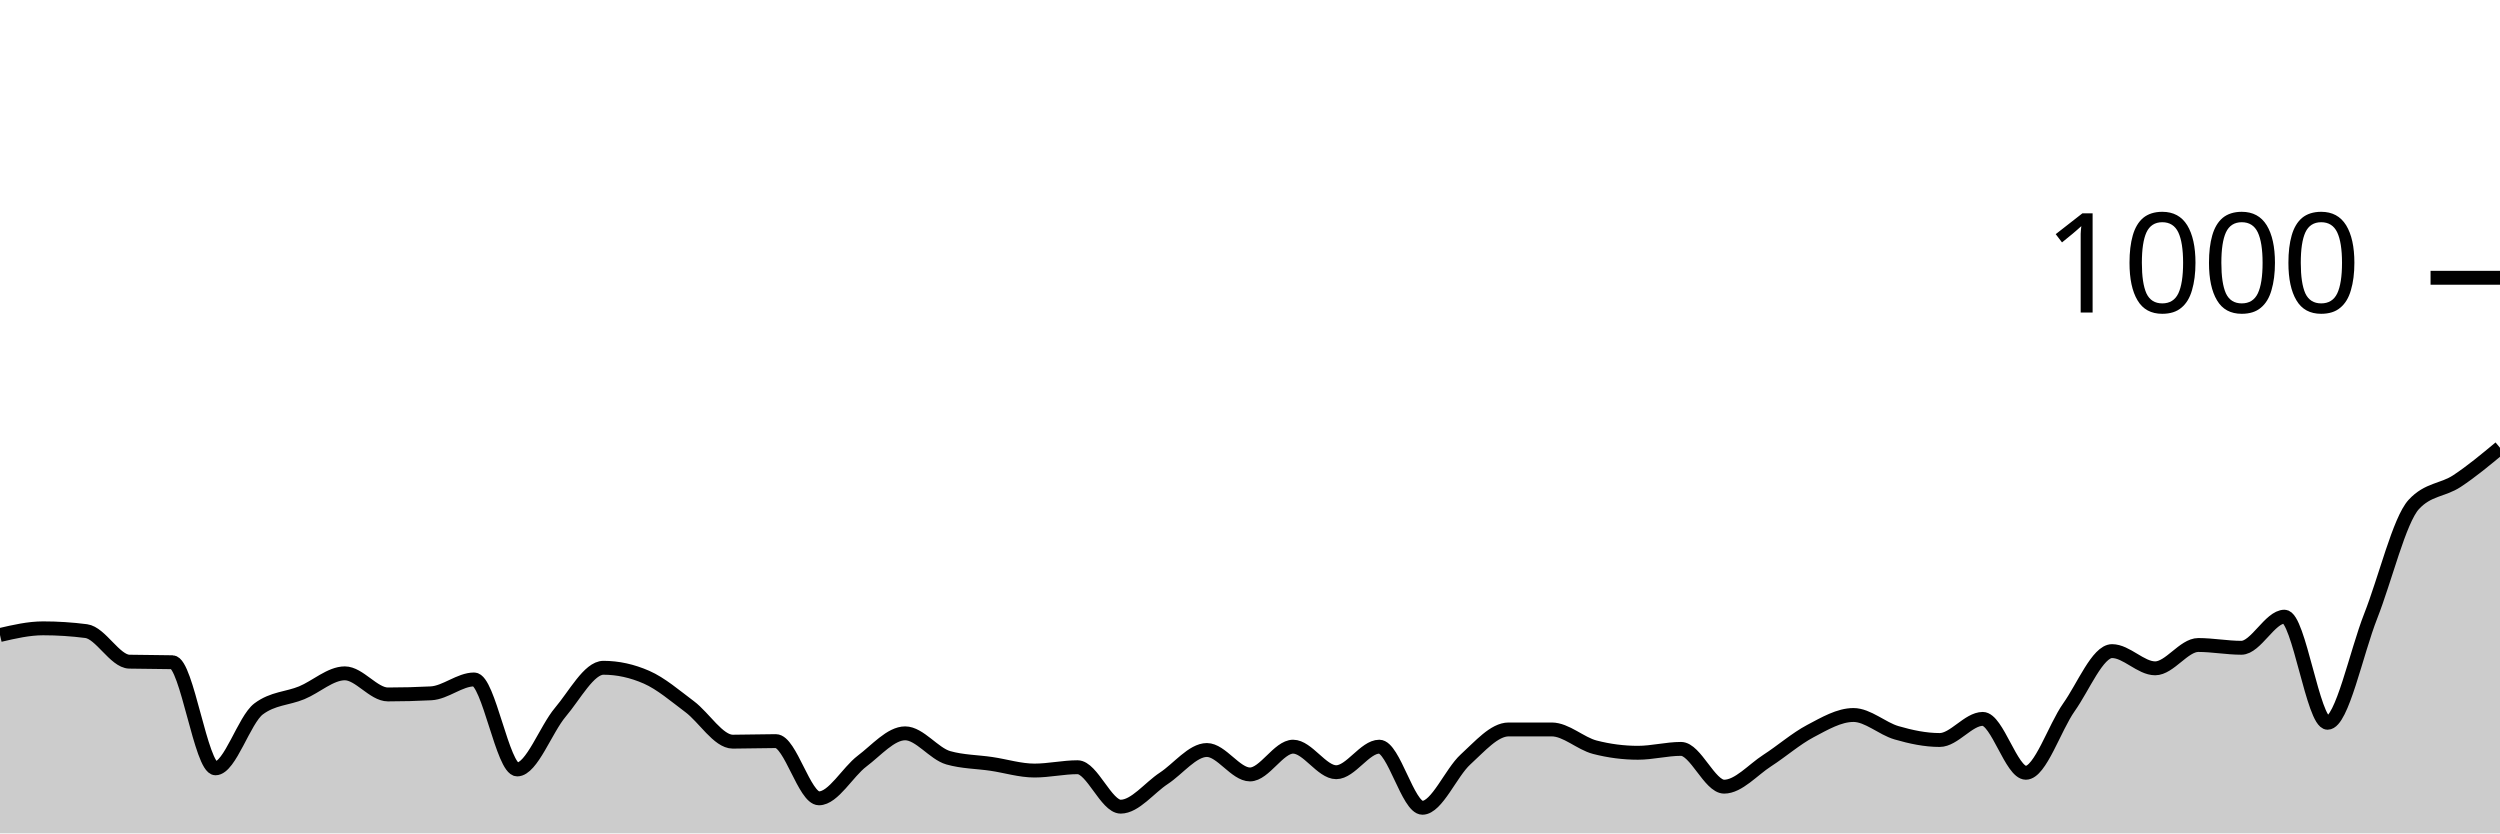
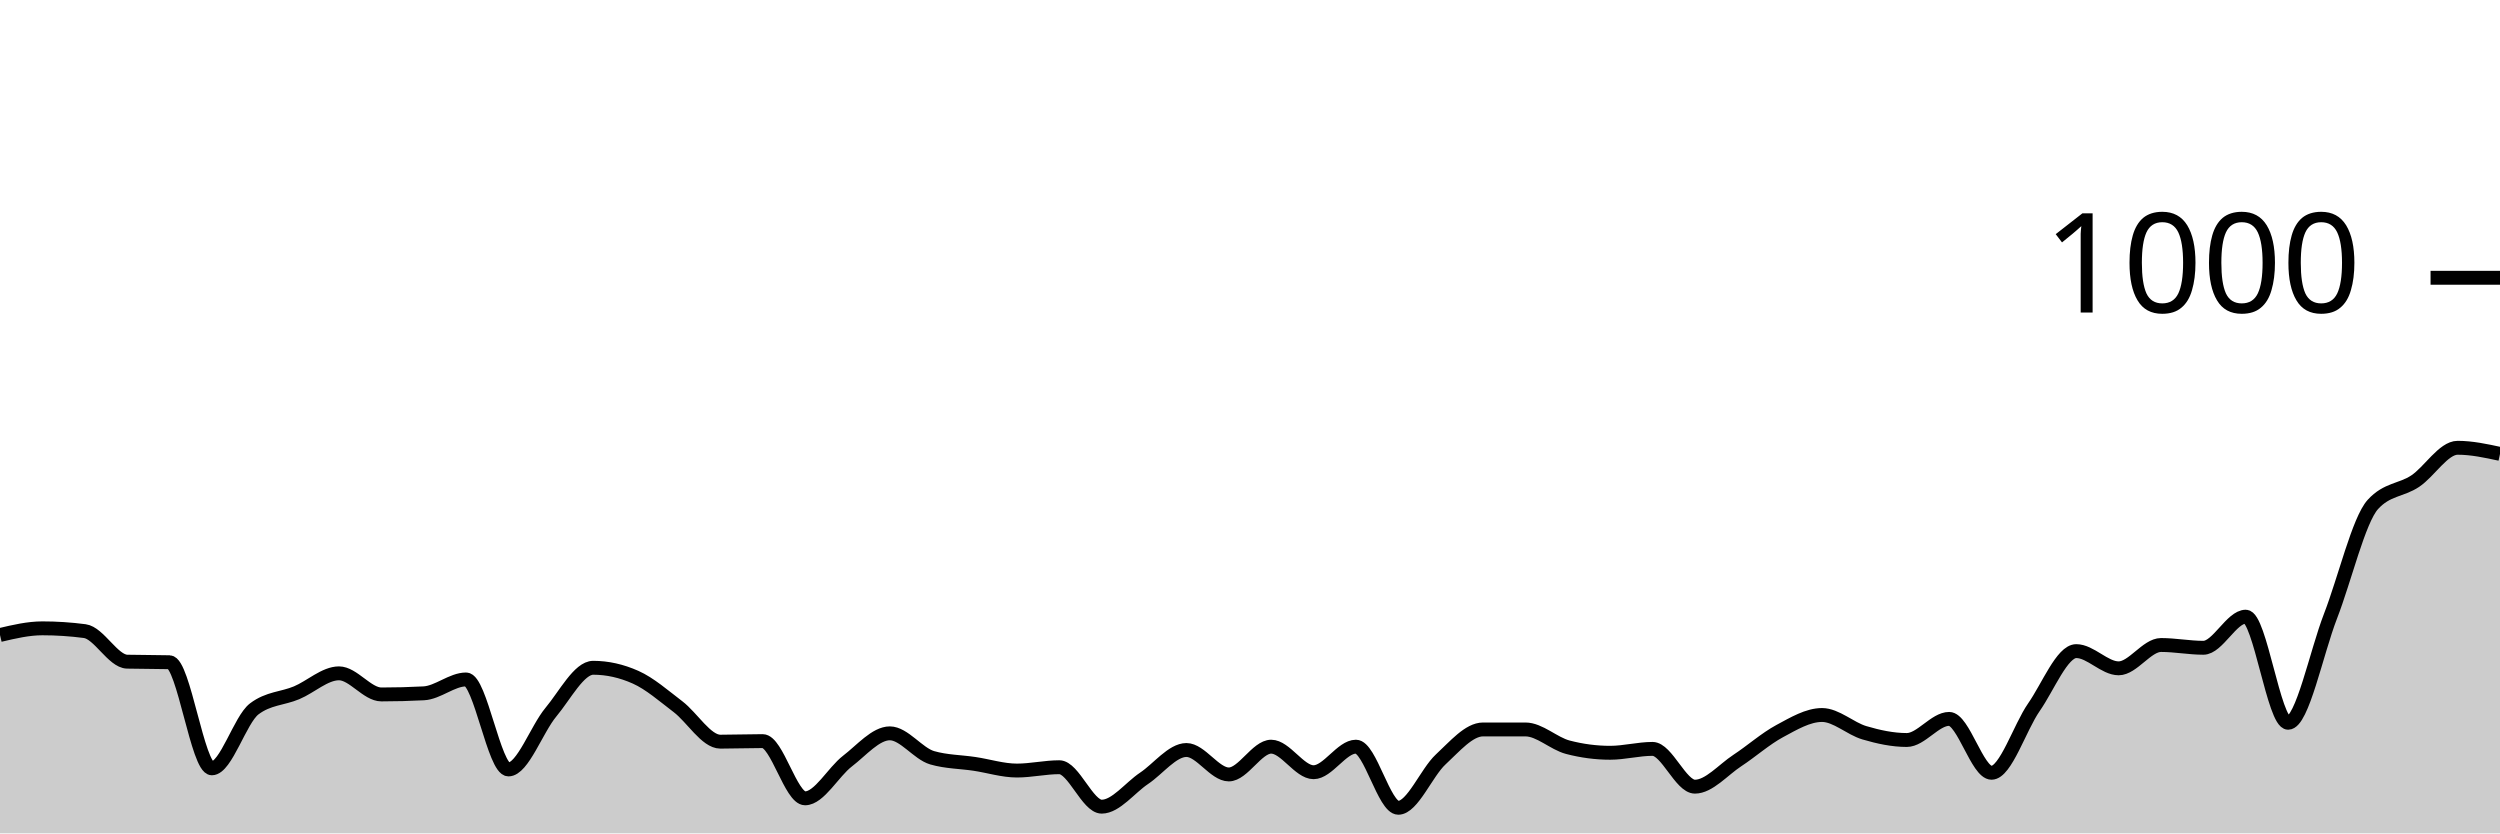
<svg xmlns="http://www.w3.org/2000/svg" viewBox="0 0 180 60">
  <g transform="translate(0,20)">
-     <path class="area" fill="rgba(0, 0, 0, 0.2)" d="M0,25.72C1.034,25.48,2.069,25.24,3.103,25.24C4.138,25.24,5.172,25.307,6.207,25.44C7.241,25.573,8.276,27.613,9.31,27.64C10.345,27.667,11.379,27.653,12.414,27.68C13.448,27.707,14.483,35.32,15.517,35.32C16.552,35.32,17.586,31.813,18.621,31.04C19.655,30.267,20.69,30.307,21.724,29.88C22.759,29.453,23.793,28.48,24.828,28.48C25.862,28.48,26.897,30,27.931,30C28.966,30,30,29.973,31.034,29.92C32.069,29.867,33.103,28.92,34.138,28.92C35.172,28.92,36.207,35.4,37.241,35.4C38.276,35.4,39.31,32.5,40.345,31.28C41.379,30.06,42.414,28.08,43.448,28.08C44.483,28.08,45.517,28.307,46.552,28.76C47.586,29.213,48.621,30.107,49.655,30.88C50.69,31.653,51.724,33.4,52.759,33.4C53.793,33.4,54.828,33.36,55.862,33.36C56.897,33.36,57.931,37.48,58.966,37.48C60,37.48,61.034,35.58,62.069,34.8C63.103,34.02,64.138,32.8,65.172,32.8C66.207,32.8,67.241,34.267,68.276,34.56C69.31,34.853,70.345,34.847,71.379,35C72.414,35.153,73.448,35.48,74.483,35.48C75.517,35.48,76.552,35.24,77.586,35.24C78.621,35.24,79.655,38.08,80.69,38.08C81.724,38.08,82.759,36.72,83.793,36.04C84.828,35.36,85.862,34,86.897,34C87.931,34,88.966,35.76,90,35.76C91.034,35.76,92.069,33.76,93.103,33.76C94.138,33.76,95.172,35.6,96.207,35.6C97.241,35.6,98.276,33.76,99.31,33.76C100.345,33.76,101.379,38.16,102.414,38.16C103.448,38.16,104.483,35.62,105.517,34.68C106.552,33.74,107.586,32.52,108.621,32.52C109.655,32.52,110.69,32.52,111.724,32.52C112.759,32.52,113.793,33.533,114.828,33.8C115.862,34.067,116.897,34.2,117.931,34.2C118.966,34.2,120,33.92,121.034,33.92C122.069,33.92,123.103,36.64,124.138,36.64C125.172,36.64,126.207,35.427,127.241,34.76C128.276,34.093,129.31,33.187,130.345,32.64C131.379,32.093,132.414,31.48,133.448,31.48C134.483,31.48,135.517,32.46,136.552,32.76C137.586,33.06,138.621,33.28,139.655,33.28C140.69,33.28,141.724,31.76,142.759,31.76C143.793,31.76,144.828,35.64,145.862,35.64C146.897,35.64,147.931,32.38,148.966,30.92C150,29.46,151.034,26.88,152.069,26.88C153.103,26.88,154.138,28.12,155.172,28.12C156.207,28.12,157.241,26.44,158.276,26.44C159.31,26.44,160.345,26.64,161.379,26.64C162.414,26.64,163.448,24.4,164.483,24.4C165.517,24.4,166.552,32.04,167.586,32.04C168.621,32.04,169.655,26.98,170.69,24.36C171.724,21.74,172.759,17.44,173.793,16.32C174.828,15.2,175.862,15.32,176.897,14.64C177.931,13.96,178.966,13.1,180,12.24L180,40C178.966,40,177.931,40,176.897,40C175.862,40,174.828,40,173.793,40C172.759,40,171.724,40,170.69,40C169.655,40,168.621,40,167.586,40C166.552,40,165.517,40,164.483,40C163.448,40,162.414,40,161.379,40C160.345,40,159.31,40,158.276,40C157.241,40,156.207,40,155.172,40C154.138,40,153.103,40,152.069,40C151.034,40,150,40,148.966,40C147.931,40,146.897,40,145.862,40C144.828,40,143.793,40,142.759,40C141.724,40,140.69,40,139.655,40C138.621,40,137.586,40,136.552,40C135.517,40,134.483,40,133.448,40C132.414,40,131.379,40,130.345,40C129.31,40,128.276,40,127.241,40C126.207,40,125.172,40,124.138,40C123.103,40,122.069,40,121.034,40C120,40,118.966,40,117.931,40C116.897,40,115.862,40,114.828,40C113.793,40,112.759,40,111.724,40C110.69,40,109.655,40,108.621,40C107.586,40,106.552,40,105.517,40C104.483,40,103.448,40,102.414,40C101.379,40,100.345,40,99.31,40C98.276,40,97.241,40,96.207,40C95.172,40,94.138,40,93.103,40C92.069,40,91.034,40,90,40C88.966,40,87.931,40,86.897,40C85.862,40,84.828,40,83.793,40C82.759,40,81.724,40,80.69,40C79.655,40,78.621,40,77.586,40C76.552,40,75.517,40,74.483,40C73.448,40,72.414,40,71.379,40C70.345,40,69.31,40,68.276,40C67.241,40,66.207,40,65.172,40C64.138,40,63.103,40,62.069,40C61.034,40,60,40,58.966,40C57.931,40,56.897,40,55.862,40C54.828,40,53.793,40,52.759,40C51.724,40,50.69,40,49.655,40C48.621,40,47.586,40,46.552,40C45.517,40,44.483,40,43.448,40C42.414,40,41.379,40,40.345,40C39.31,40,38.276,40,37.241,40C36.207,40,35.172,40,34.138,40C33.103,40,32.069,40,31.034,40C30,40,28.966,40,27.931,40C26.897,40,25.862,40,24.828,40C23.793,40,22.759,40,21.724,40C20.69,40,19.655,40,18.621,40C17.586,40,16.552,40,15.517,40C14.483,40,13.448,40,12.414,40C11.379,40,10.345,40,9.31,40C8.276,40,7.241,40,6.207,40C5.172,40,4.138,40,3.103,40C2.069,40,1.034,40,0,40Z" />
-     <path class="line" stroke="black" fill="none" d="M0,25.72C1.034,25.48,2.069,25.24,3.103,25.24C4.138,25.24,5.172,25.307,6.207,25.44C7.241,25.573,8.276,27.613,9.31,27.64C10.345,27.667,11.379,27.653,12.414,27.68C13.448,27.707,14.483,35.32,15.517,35.32C16.552,35.32,17.586,31.813,18.621,31.04C19.655,30.267,20.69,30.307,21.724,29.88C22.759,29.453,23.793,28.48,24.828,28.48C25.862,28.48,26.897,30,27.931,30C28.966,30,30,29.973,31.034,29.92C32.069,29.867,33.103,28.92,34.138,28.92C35.172,28.92,36.207,35.4,37.241,35.4C38.276,35.4,39.31,32.5,40.345,31.28C41.379,30.06,42.414,28.08,43.448,28.08C44.483,28.08,45.517,28.307,46.552,28.76C47.586,29.213,48.621,30.107,49.655,30.88C50.69,31.653,51.724,33.4,52.759,33.4C53.793,33.4,54.828,33.36,55.862,33.36C56.897,33.36,57.931,37.48,58.966,37.48C60,37.48,61.034,35.58,62.069,34.8C63.103,34.02,64.138,32.8,65.172,32.8C66.207,32.8,67.241,34.267,68.276,34.56C69.31,34.853,70.345,34.847,71.379,35C72.414,35.153,73.448,35.48,74.483,35.48C75.517,35.48,76.552,35.24,77.586,35.24C78.621,35.24,79.655,38.08,80.69,38.08C81.724,38.08,82.759,36.72,83.793,36.04C84.828,35.36,85.862,34,86.897,34C87.931,34,88.966,35.76,90,35.76C91.034,35.76,92.069,33.76,93.103,33.76C94.138,33.76,95.172,35.6,96.207,35.6C97.241,35.6,98.276,33.76,99.31,33.76C100.345,33.76,101.379,38.16,102.414,38.16C103.448,38.16,104.483,35.62,105.517,34.68C106.552,33.74,107.586,32.52,108.621,32.52C109.655,32.52,110.69,32.52,111.724,32.52C112.759,32.52,113.793,33.533,114.828,33.8C115.862,34.067,116.897,34.2,117.931,34.2C118.966,34.2,120,33.92,121.034,33.92C122.069,33.92,123.103,36.64,124.138,36.64C125.172,36.64,126.207,35.427,127.241,34.76C128.276,34.093,129.31,33.187,130.345,32.64C131.379,32.093,132.414,31.48,133.448,31.48C134.483,31.48,135.517,32.46,136.552,32.76C137.586,33.06,138.621,33.28,139.655,33.28C140.69,33.28,141.724,31.76,142.759,31.76C143.793,31.76,144.828,35.64,145.862,35.64C146.897,35.64,147.931,32.38,148.966,30.92C150,29.46,151.034,26.88,152.069,26.88C153.103,26.88,154.138,28.12,155.172,28.12C156.207,28.12,157.241,26.44,158.276,26.44C159.31,26.44,160.345,26.64,161.379,26.64C162.414,26.64,163.448,24.4,164.483,24.4C165.517,24.4,166.552,32.04,167.586,32.04C168.621,32.04,169.655,26.98,170.69,24.36C171.724,21.74,172.759,17.44,173.793,16.32C174.828,15.2,175.862,15.32,176.897,14.64C177.931,13.96,178.966,13.1,180,12.24" />
+     <path class="area" fill="rgba(0, 0, 0, 0.2)" d="M0,25.72C1.017,25.48,2.034,25.24,3.051,25.24C4.068,25.24,5.085,25.307,6.102,25.44C7.119,25.573,8.136,27.613,9.153,27.64C10.169,27.667,11.186,27.653,12.203,27.68C13.22,27.707,14.237,35.32,15.254,35.32C16.271,35.32,17.288,31.813,18.305,31.04C19.322,30.267,20.339,30.307,21.356,29.88C22.373,29.453,23.39,28.48,24.407,28.48C25.424,28.48,26.441,30,27.458,30C28.475,30,29.492,29.973,30.508,29.92C31.525,29.867,32.542,28.92,33.559,28.92C34.576,28.92,35.593,35.4,36.61,35.4C37.627,35.4,38.644,32.5,39.661,31.28C40.678,30.06,41.695,28.08,42.712,28.08C43.729,28.08,44.746,28.307,45.763,28.76C46.78,29.213,47.797,30.107,48.814,30.88C49.831,31.653,50.847,33.4,51.864,33.4C52.881,33.4,53.898,33.36,54.915,33.36C55.932,33.36,56.949,37.48,57.966,37.48C58.983,37.48,60,35.58,61.017,34.8C62.034,34.02,63.051,32.8,64.068,32.8C65.085,32.8,66.102,34.267,67.119,34.56C68.136,34.853,69.153,34.847,70.169,35C71.186,35.153,72.203,35.48,73.22,35.48C74.237,35.48,75.254,35.24,76.271,35.24C77.288,35.24,78.305,38.08,79.322,38.08C80.339,38.08,81.356,36.72,82.373,36.04C83.39,35.36,84.407,34,85.424,34C86.441,34,87.458,35.76,88.475,35.76C89.492,35.76,90.508,33.76,91.525,33.76C92.542,33.76,93.559,35.6,94.576,35.6C95.593,35.6,96.61,33.76,97.627,33.76C98.644,33.76,99.661,38.16,100.678,38.16C101.695,38.16,102.712,35.62,103.729,34.68C104.746,33.74,105.763,32.52,106.78,32.52C107.797,32.52,108.814,32.52,109.831,32.52C110.847,32.52,111.864,33.533,112.881,33.8C113.898,34.067,114.915,34.2,115.932,34.2C116.949,34.2,117.966,33.92,118.983,33.92C120,33.92,121.017,36.64,122.034,36.64C123.051,36.64,124.068,35.427,125.085,34.76C126.102,34.093,127.119,33.187,128.136,32.64C129.153,32.093,130.169,31.48,131.186,31.48C132.203,31.48,133.22,32.46,134.237,32.76C135.254,33.06,136.271,33.28,137.288,33.28C138.305,33.28,139.322,31.76,140.339,31.76C141.356,31.76,142.373,35.64,143.39,35.64C144.407,35.64,145.424,32.38,146.441,30.92C147.458,29.46,148.475,26.88,149.492,26.88C150.508,26.88,151.525,28.12,152.542,28.12C153.559,28.12,154.576,26.44,155.593,26.44C156.61,26.44,157.627,26.64,158.644,26.64C159.661,26.64,160.678,24.4,161.695,24.4C162.712,24.4,163.729,32.04,164.746,32.04C165.763,32.04,166.78,26.98,167.797,24.36C168.814,21.74,169.831,17.44,170.847,16.32C171.864,15.2,172.881,15.32,173.898,14.64C174.915,13.96,175.932,12.24,176.949,12.24C177.966,12.24,178.983,12.46,180,12.68L180,40C178.983,40,177.966,40,176.949,40C175.932,40,174.915,40,173.898,40C172.881,40,171.864,40,170.847,40C169.831,40,168.814,40,167.797,40C166.78,40,165.763,40,164.746,40C163.729,40,162.712,40,161.695,40C160.678,40,159.661,40,158.644,40C157.627,40,156.61,40,155.593,40C154.576,40,153.559,40,152.542,40C151.525,40,150.508,40,149.492,40C148.475,40,147.458,40,146.441,40C145.424,40,144.407,40,143.39,40C142.373,40,141.356,40,140.339,40C139.322,40,138.305,40,137.288,40C136.271,40,135.254,40,134.237,40C133.22,40,132.203,40,131.186,40C130.169,40,129.153,40,128.136,40C127.119,40,126.102,40,125.085,40C124.068,40,123.051,40,122.034,40C121.017,40,120,40,118.983,40C117.966,40,116.949,40,115.932,40C114.915,40,113.898,40,112.881,40C111.864,40,110.847,40,109.831,40C108.814,40,107.797,40,106.78,40C105.763,40,104.746,40,103.729,40C102.712,40,101.695,40,100.678,40C99.661,40,98.644,40,97.627,40C96.61,40,95.593,40,94.576,40C93.559,40,92.542,40,91.525,40C90.508,40,89.492,40,88.475,40C87.458,40,86.441,40,85.424,40C84.407,40,83.39,40,82.373,40C81.356,40,80.339,40,79.322,40C78.305,40,77.288,40,76.271,40C75.254,40,74.237,40,73.22,40C72.203,40,71.186,40,70.169,40C69.153,40,68.136,40,67.119,40C66.102,40,65.085,40,64.068,40C63.051,40,62.034,40,61.017,40C60,40,58.983,40,57.966,40C56.949,40,55.932,40,54.915,40C53.898,40,52.881,40,51.864,40C50.847,40,49.831,40,48.814,40C47.797,40,46.78,40,45.763,40C44.746,40,43.729,40,42.712,40C41.695,40,40.678,40,39.661,40C38.644,40,37.627,40,36.61,40C35.593,40,34.576,40,33.559,40C32.542,40,31.525,40,30.508,40C29.492,40,28.475,40,27.458,40C26.441,40,25.424,40,24.407,40C23.39,40,22.373,40,21.356,40C20.339,40,19.322,40,18.305,40C17.288,40,16.271,40,15.254,40C14.237,40,13.22,40,12.203,40C11.186,40,10.169,40,9.153,40C8.136,40,7.119,40,6.102,40C5.085,40,4.068,40,3.051,40C2.034,40,1.017,40,0,40Z" />
+     <path class="line" stroke="black" fill="none" d="M0,25.72C1.017,25.48,2.034,25.24,3.051,25.24C4.068,25.24,5.085,25.307,6.102,25.44C7.119,25.573,8.136,27.613,9.153,27.64C10.169,27.667,11.186,27.653,12.203,27.68C13.22,27.707,14.237,35.32,15.254,35.32C16.271,35.32,17.288,31.813,18.305,31.04C19.322,30.267,20.339,30.307,21.356,29.88C22.373,29.453,23.39,28.48,24.407,28.48C25.424,28.48,26.441,30,27.458,30C28.475,30,29.492,29.973,30.508,29.92C31.525,29.867,32.542,28.92,33.559,28.92C34.576,28.92,35.593,35.4,36.61,35.4C37.627,35.4,38.644,32.5,39.661,31.28C40.678,30.06,41.695,28.08,42.712,28.08C43.729,28.08,44.746,28.307,45.763,28.76C46.78,29.213,47.797,30.107,48.814,30.88C49.831,31.653,50.847,33.4,51.864,33.4C52.881,33.4,53.898,33.36,54.915,33.36C55.932,33.36,56.949,37.48,57.966,37.48C58.983,37.48,60,35.58,61.017,34.8C62.034,34.02,63.051,32.8,64.068,32.8C65.085,32.8,66.102,34.267,67.119,34.56C68.136,34.853,69.153,34.847,70.169,35C71.186,35.153,72.203,35.48,73.22,35.48C74.237,35.48,75.254,35.24,76.271,35.24C77.288,35.24,78.305,38.08,79.322,38.08C80.339,38.08,81.356,36.72,82.373,36.04C83.39,35.36,84.407,34,85.424,34C86.441,34,87.458,35.76,88.475,35.76C89.492,35.76,90.508,33.76,91.525,33.76C92.542,33.76,93.559,35.6,94.576,35.6C95.593,35.6,96.61,33.76,97.627,33.76C98.644,33.76,99.661,38.16,100.678,38.16C101.695,38.16,102.712,35.62,103.729,34.68C104.746,33.74,105.763,32.52,106.78,32.52C107.797,32.52,108.814,32.52,109.831,32.52C110.847,32.52,111.864,33.533,112.881,33.8C113.898,34.067,114.915,34.2,115.932,34.2C116.949,34.2,117.966,33.92,118.983,33.92C120,33.92,121.017,36.64,122.034,36.64C123.051,36.64,124.068,35.427,125.085,34.76C126.102,34.093,127.119,33.187,128.136,32.64C129.153,32.093,130.169,31.48,131.186,31.48C132.203,31.48,133.22,32.46,134.237,32.76C135.254,33.06,136.271,33.28,137.288,33.28C138.305,33.28,139.322,31.76,140.339,31.76C141.356,31.76,142.373,35.64,143.39,35.64C144.407,35.64,145.424,32.38,146.441,30.92C147.458,29.46,148.475,26.88,149.492,26.88C150.508,26.88,151.525,28.12,152.542,28.12C153.559,28.12,154.576,26.44,155.593,26.44C156.61,26.44,157.627,26.64,158.644,26.64C159.661,26.64,160.678,24.4,161.695,24.4C162.712,24.4,163.729,32.04,164.746,32.04C165.763,32.04,166.78,26.98,167.797,24.36C168.814,21.74,169.831,17.44,170.847,16.32C171.864,15.2,172.881,15.32,173.898,14.64C174.915,13.96,175.932,12.24,176.949,12.24C177.966,12.24,178.983,12.46,180,12.68" />
    <path class="axis-ceiling" stroke-width="1" stroke="black" fill="none" d="M175,0L180,0" />
    <text class="axis-ceiling-label" font-family="sans-serif" text-anchor="end" font-size="10px" x="170" y="2.5">1000</text>
  </g>
</svg>
